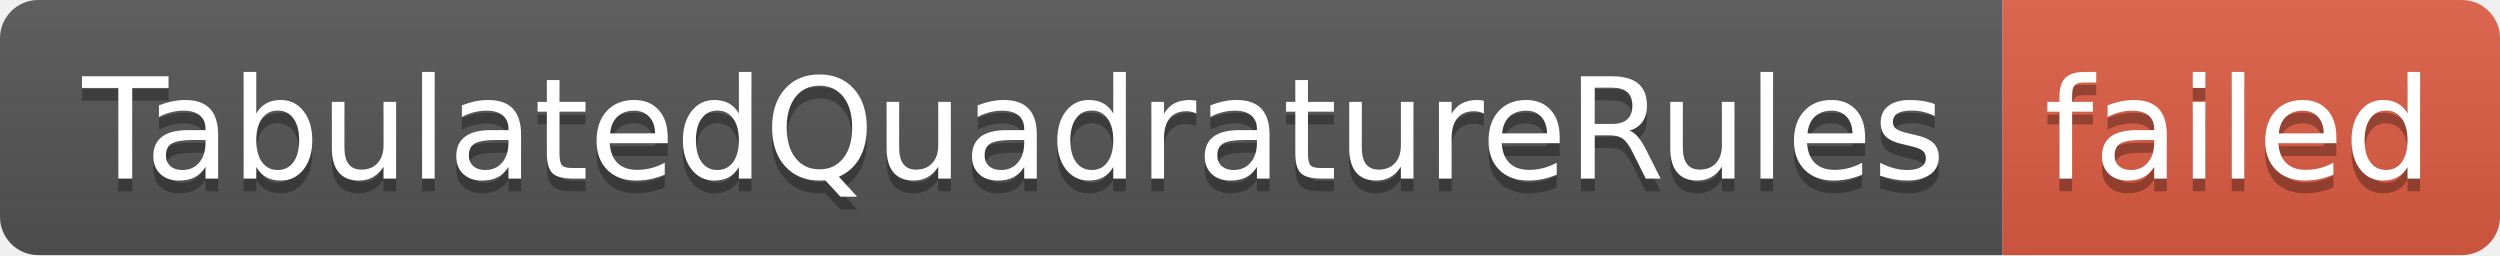
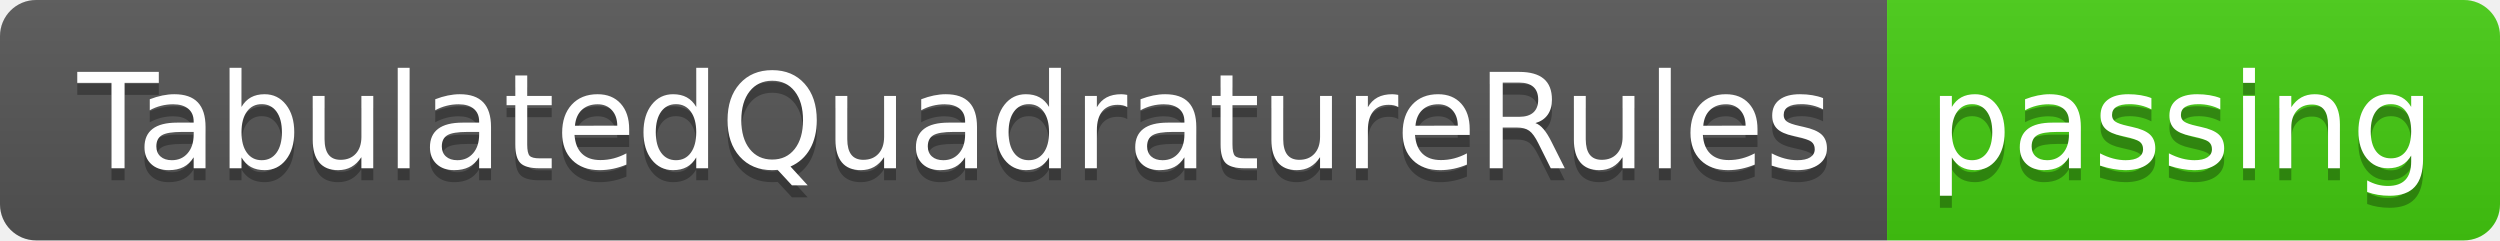
- <svg xmlns="http://www.w3.org/2000/svg" width="196" height="20" role="img" aria-label="TabulatedQuadratureRules: failed">
+ <svg xmlns="http://www.w3.org/2000/svg" width="208" height="20" role="img" aria-label="TabulatedQuadratureRules: passing">
  <linearGradient id="s" x2="0" y2="100%">
    <stop offset="0" stop-color="#bbb" stop-opacity=".1" />
    <stop offset="1" stop-opacity=".1" />
  </linearGradient>
  <clipPath id="r">
-     <rect width="196" height="20" rx="3" fill="#fff" />
+     <rect width="208" height="20" rx="3" fill="#fff" />
  </clipPath>
  <g clip-path="url(#r)">
    <rect width="157" height="20" fill="#555" />
-     <rect x="157" width="39" height="20" fill="#e05d44" />
-     <rect width="196" height="20" fill="url(#s)" />
+     <rect x="157" width="51" height="20" fill="#4c1" />
+     <rect width="208" height="20" fill="url(#s)" />
  </g>
  <g fill="#fff" text-anchor="middle" font-family="Verdana,Geneva,DejaVu Sans,sans-serif" text-rendering="geometricPrecision" font-size="110">
    <text aria-hidden="true" x="795" y="150" fill="#010101" fill-opacity=".3" transform="scale(.1)" textLength="1470">TabulatedQuadratureRules</text>
    <text x="795" y="140" transform="scale(.1)" fill="#fff" textLength="1470">TabulatedQuadratureRules</text>
-     <text aria-hidden="true" x="1755" y="150" fill="#010101" fill-opacity=".3" transform="scale(.1)" textLength="290">failed</text>
-     <text x="1755" y="140" transform="scale(.1)" fill="#fff" textLength="290">failed</text>
+     <text aria-hidden="true" x="1815" y="150" fill="#010101" fill-opacity=".3" transform="scale(.1)" textLength="410">passing</text>
+     <text x="1815" y="140" transform="scale(.1)" fill="#fff" textLength="410">passing</text>
  </g>
</svg>
